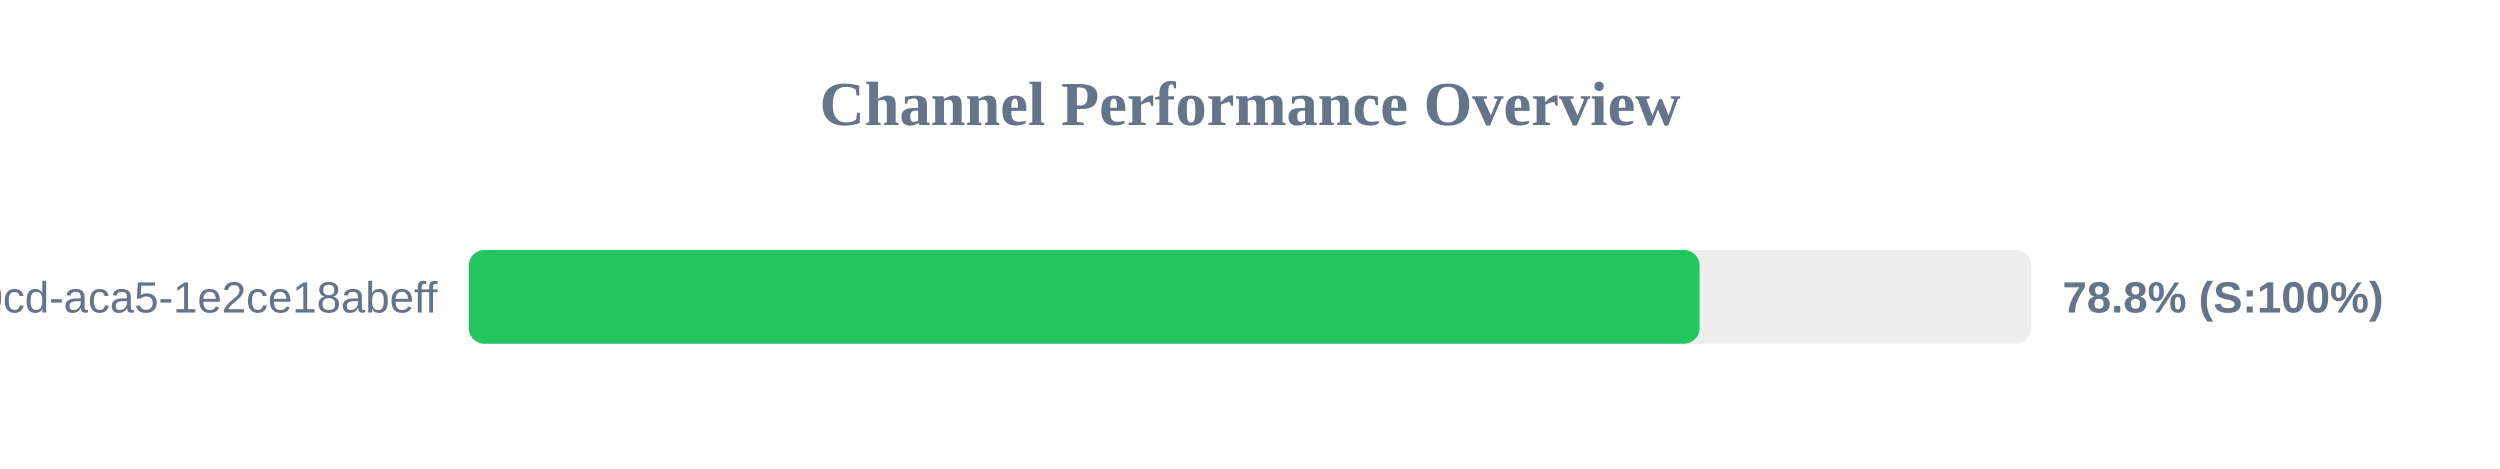
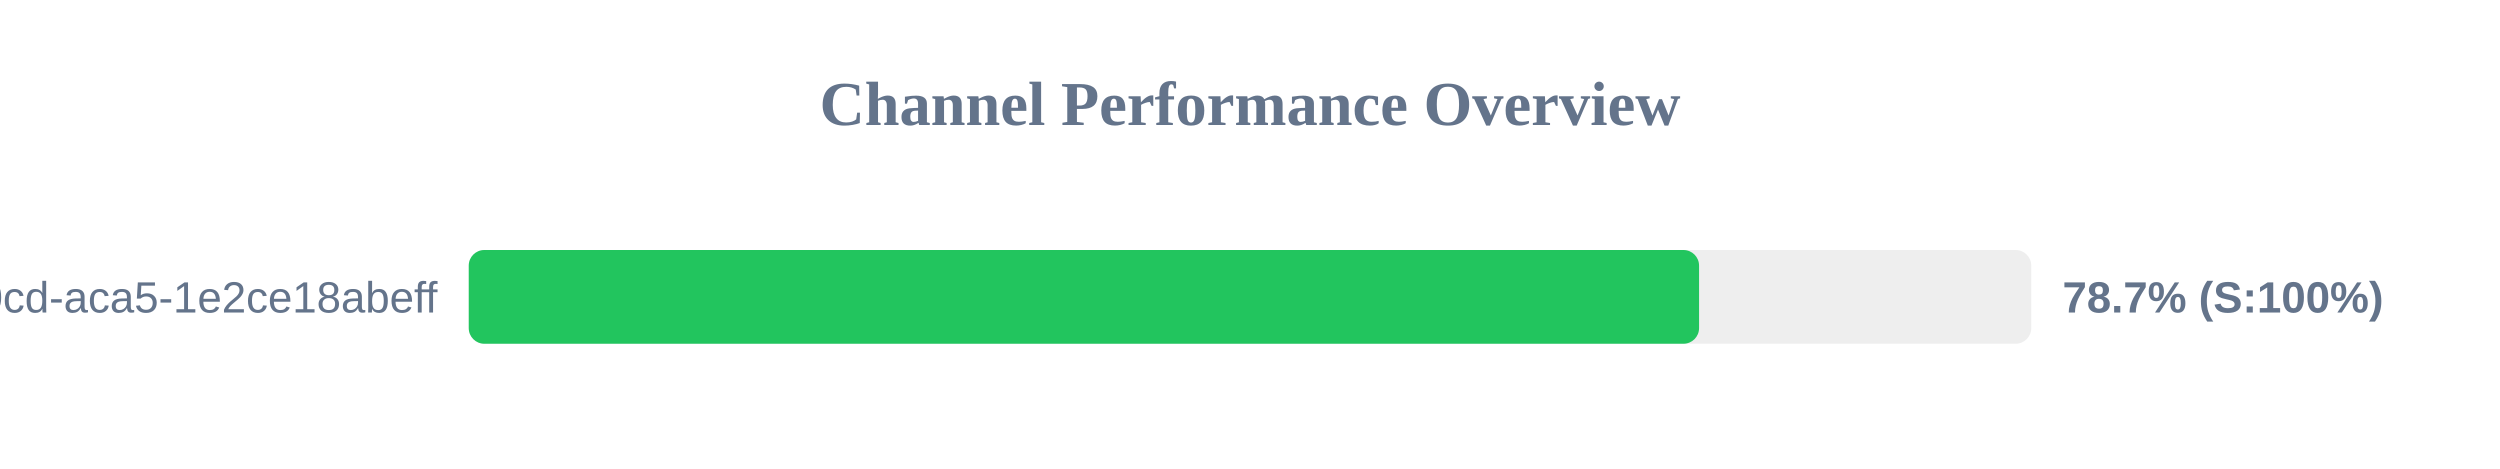
<svg xmlns="http://www.w3.org/2000/svg" width="800" height="150" version="1.1">
  <style>
        .row { font: 14px Arial; fill: #64748b; }
        .score { font: bold 14px Arial; fill: #64748b; }
    </style>
  <text x="400" y="40" text-anchor="middle" font-size="20px" font-weight="bold" fill="#64748b">Channel Performance Overview</text>
  <rect x="150" y="80" width="500" height="30" fill="#eee" rx="5" />
-   <rect x="150" y="80" width="393.85" height="30" fill="#22c55e" rx="5" />
+   <rect x="150" y="80" width="393.7" height="30" fill="#22c55e" rx="5" />
  <text x="140" y="100" text-anchor="end" class="row">?uuid=ebbeef45-0fd8-40cd-aca5-1e2ce18abeff</text>
-   <text x="660" y="100" text-anchor="start" class="score">78.8% (S:100%)</text>
+   <text x="660" y="100" text-anchor="start" class="score">78.7% (S:100%)</text>
</svg>
